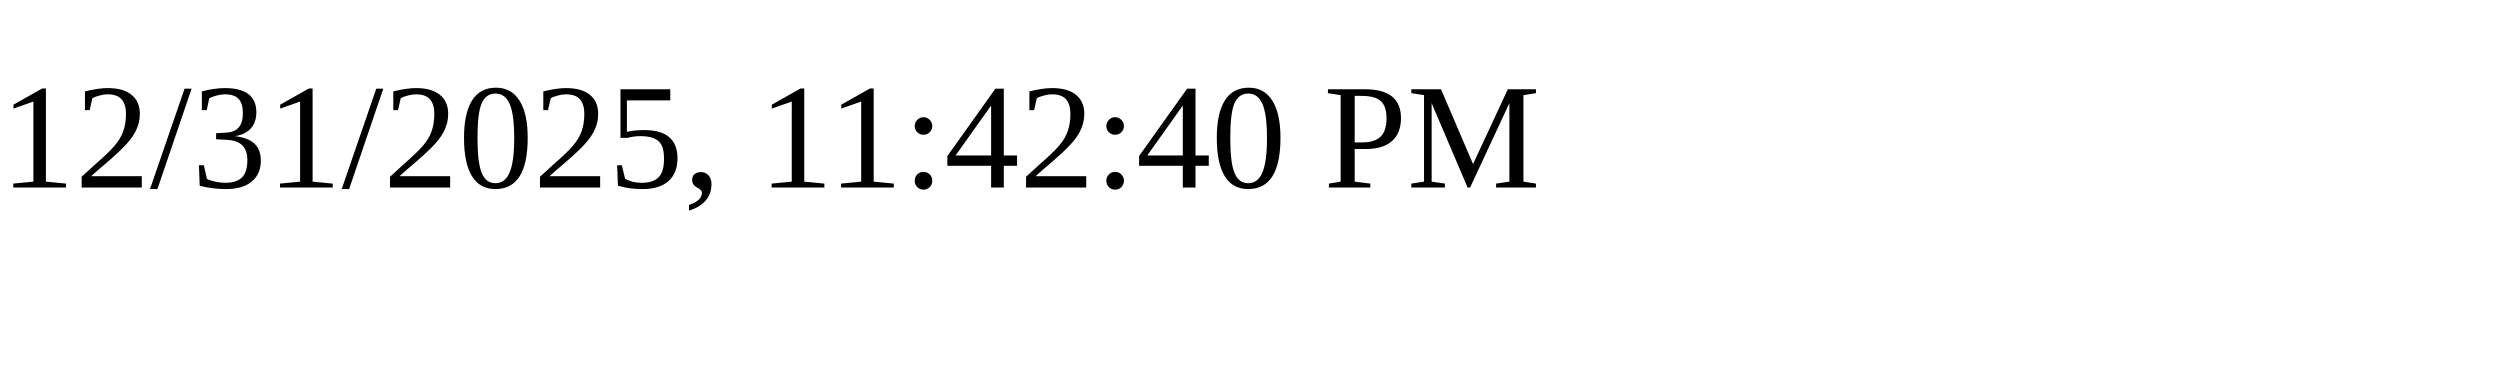
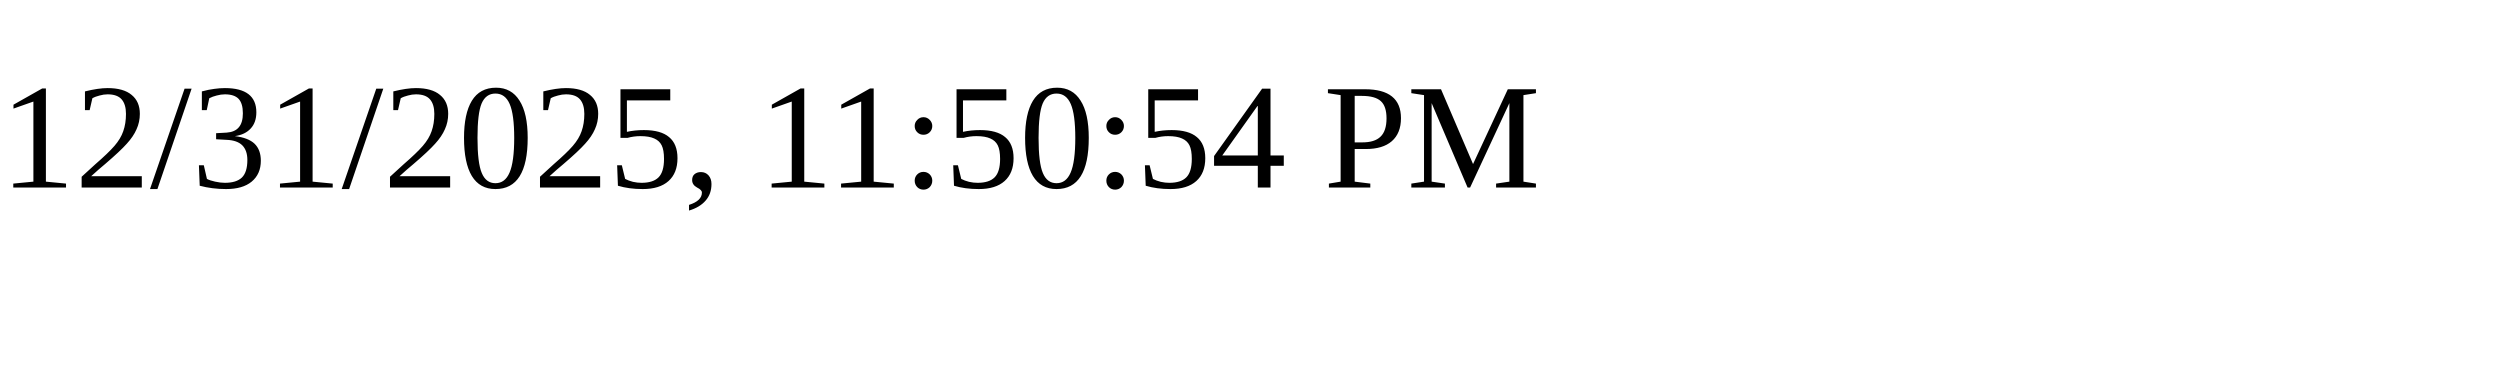
<svg xmlns="http://www.w3.org/2000/svg" height="30" width="200">
-   <text x="0" y="15">12/31/2025, 11:42:40 PM</text>
+   <text x="0" y="15">12/31/2025, 11:50:54 PM</text>
</svg>
